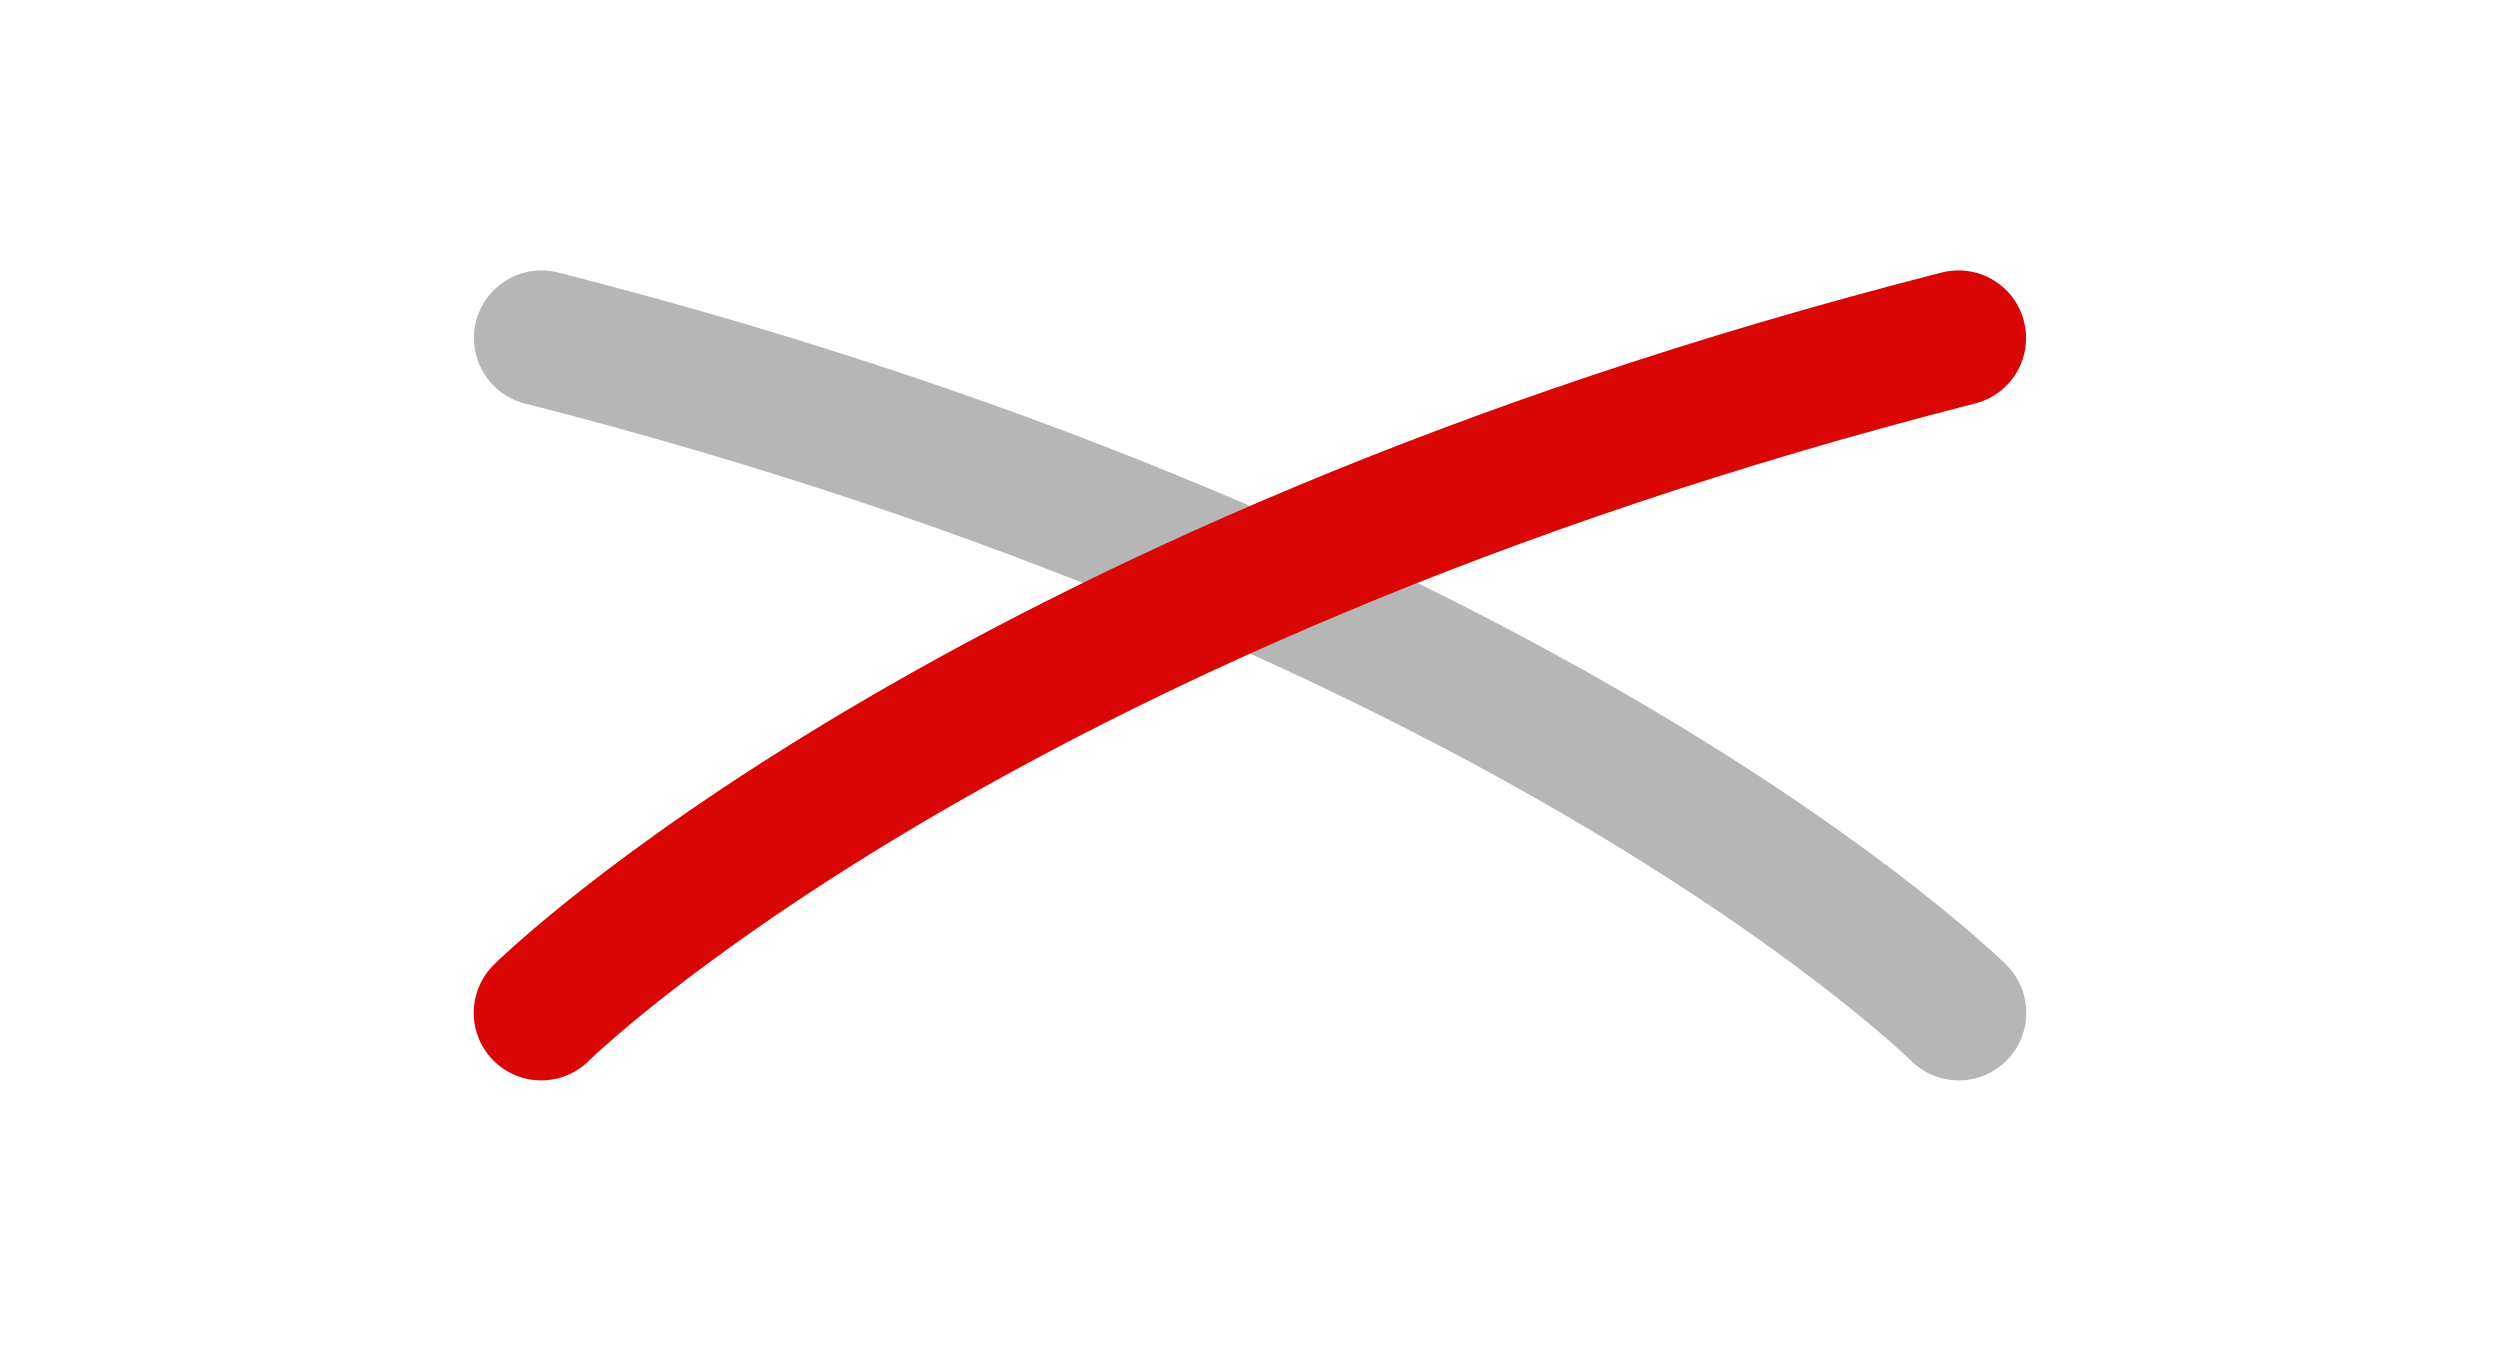
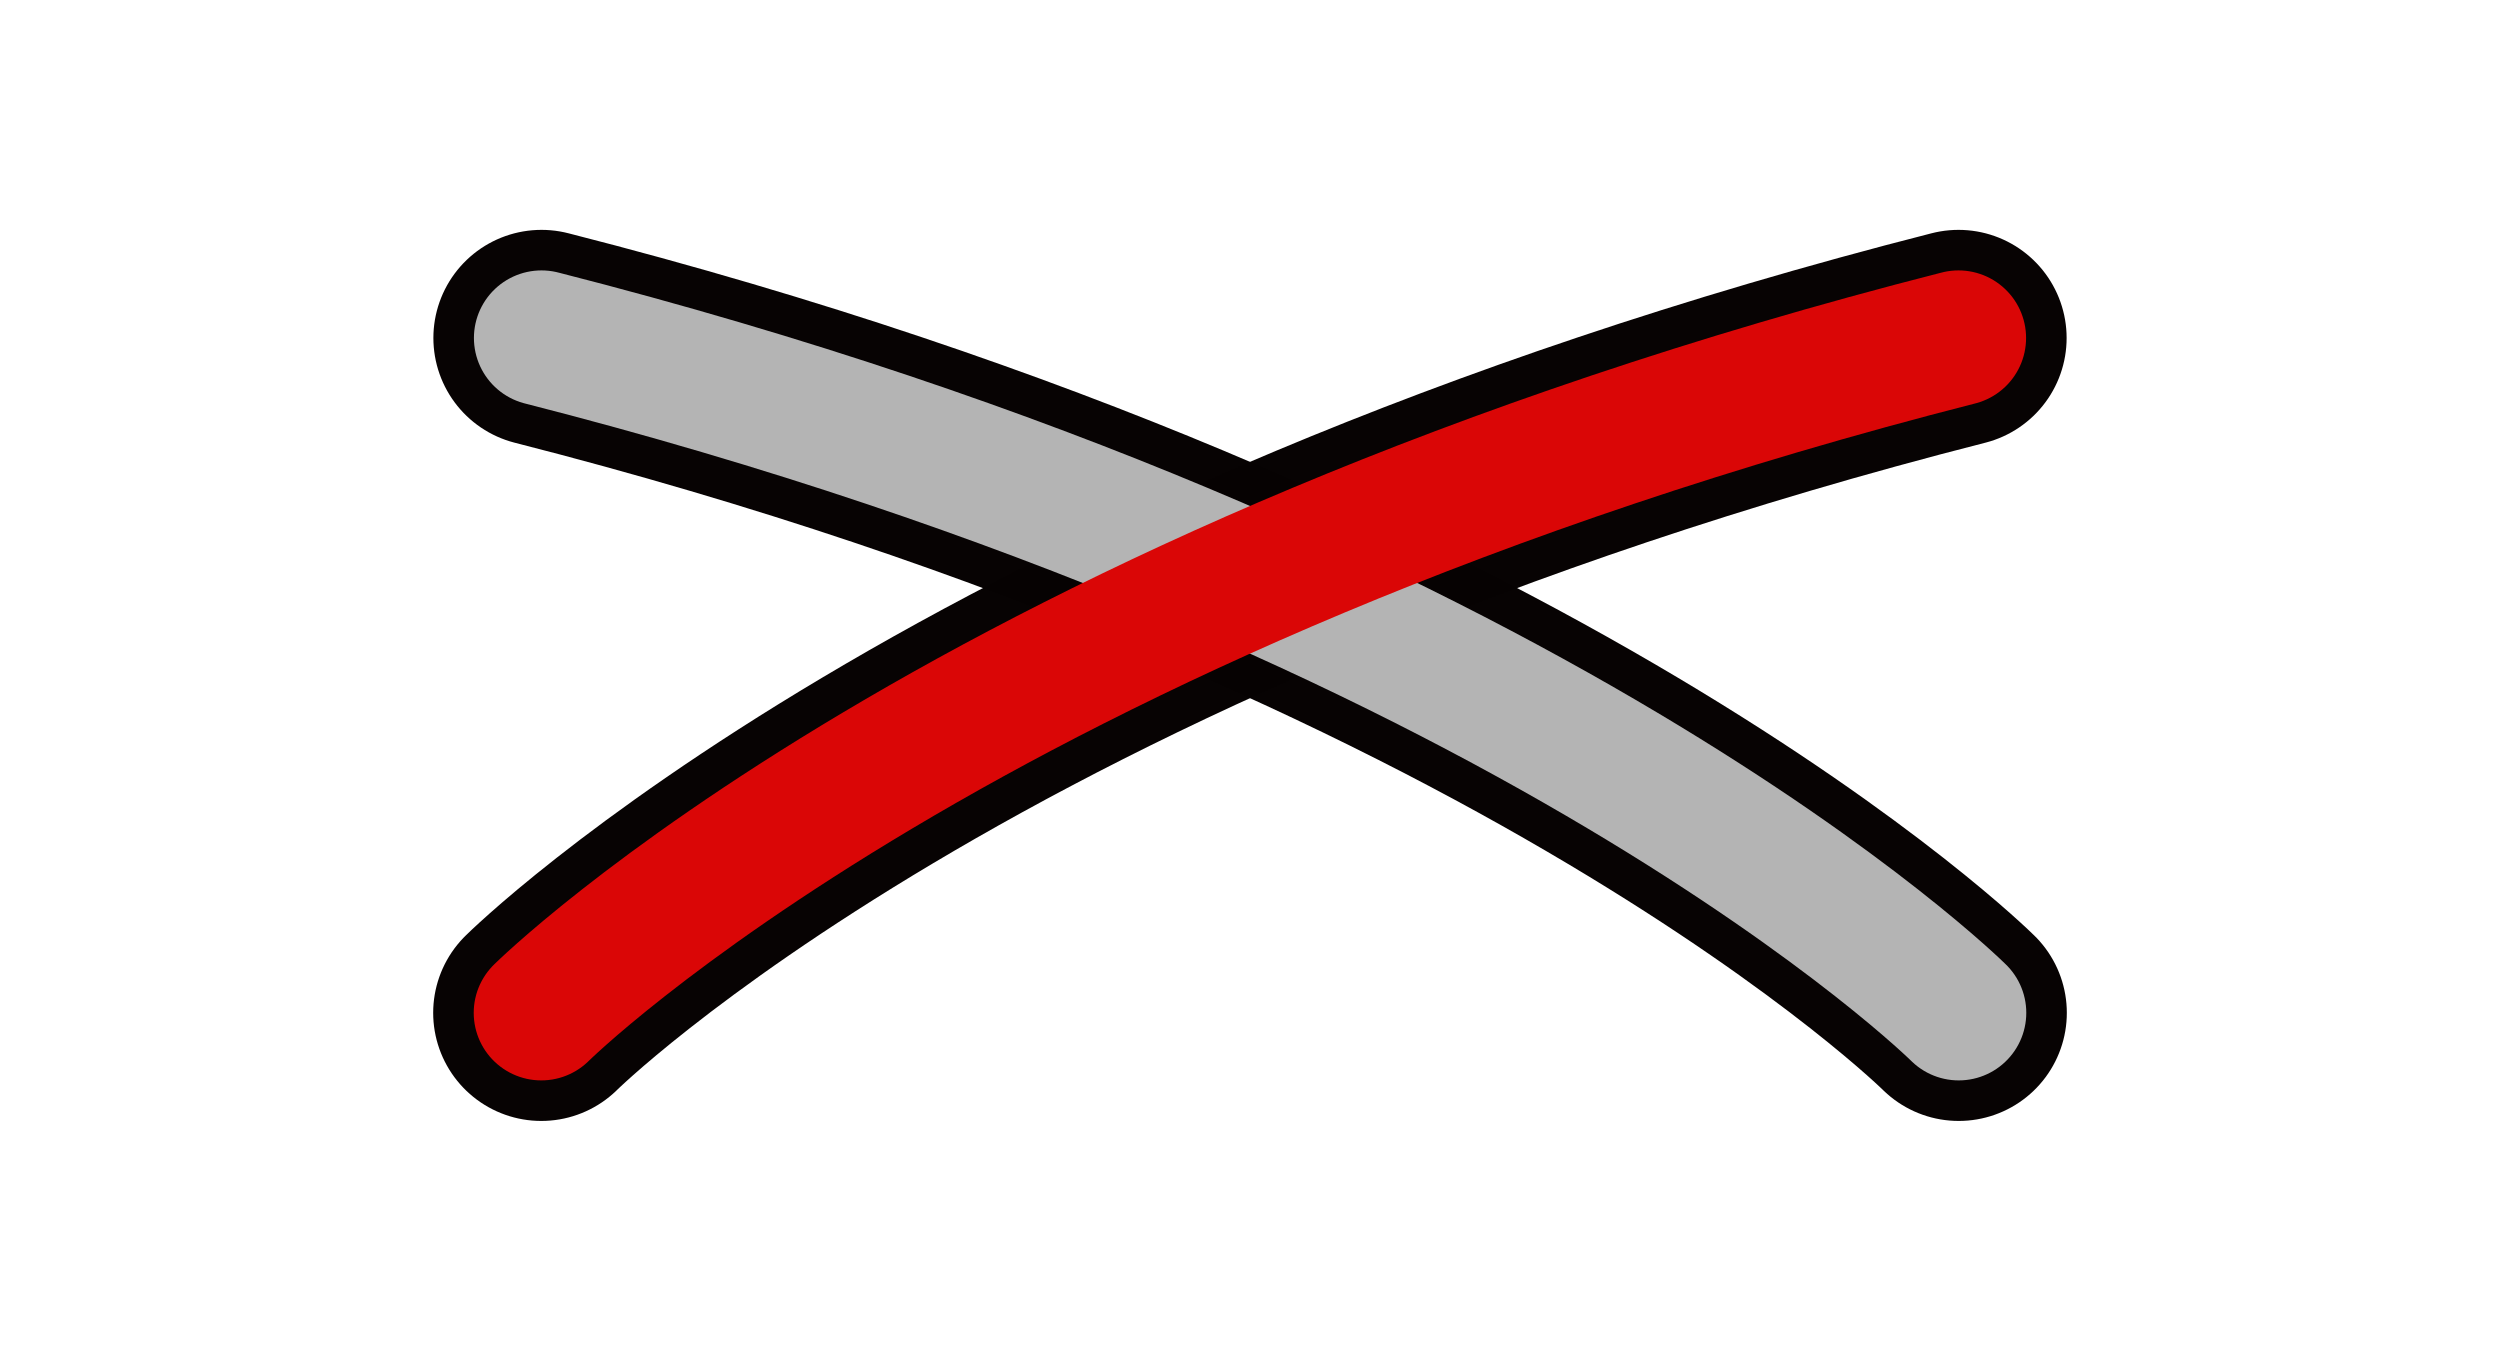
<svg xmlns="http://www.w3.org/2000/svg" width="37" height="20" version="1.1">
-   <path d="m8.014 5.002c14.682 3.746 20.975 9.988 20.975 9.988" fill="none" stroke="#b5b5b5" stroke-linecap="round" stroke-opacity=".992" stroke-width="2" />
-   <path d="m28.986 5.002c-14.682 3.746-20.975 9.988-20.975 9.988" fill="none" stroke="#da0606" stroke-linecap="round" stroke-width="2" />
+   <g fill="none" stroke-linecap="round">
+     <g stroke="#060202" stroke-opacity=".996" stroke-width="3.2">
+       <path d="m8.014 5.002c14.682 3.746 20.975 9.988 20.975 9.988" />
+       <path d="m28.986 5.002c-14.682 3.746-20.975 9.988-20.975 9.988" />
+     </g>
+     <path d="m8.014 5.002c14.682 3.746 20.975 9.988 20.975 9.988" stroke="#b5b5b5" stroke-opacity=".992" stroke-width="2" />
+     <path d="m28.986 5.002c-14.682 3.746-20.975 9.988-20.975 9.988" stroke="#da0606" stroke-width="2" />
+   </g>
</svg>
